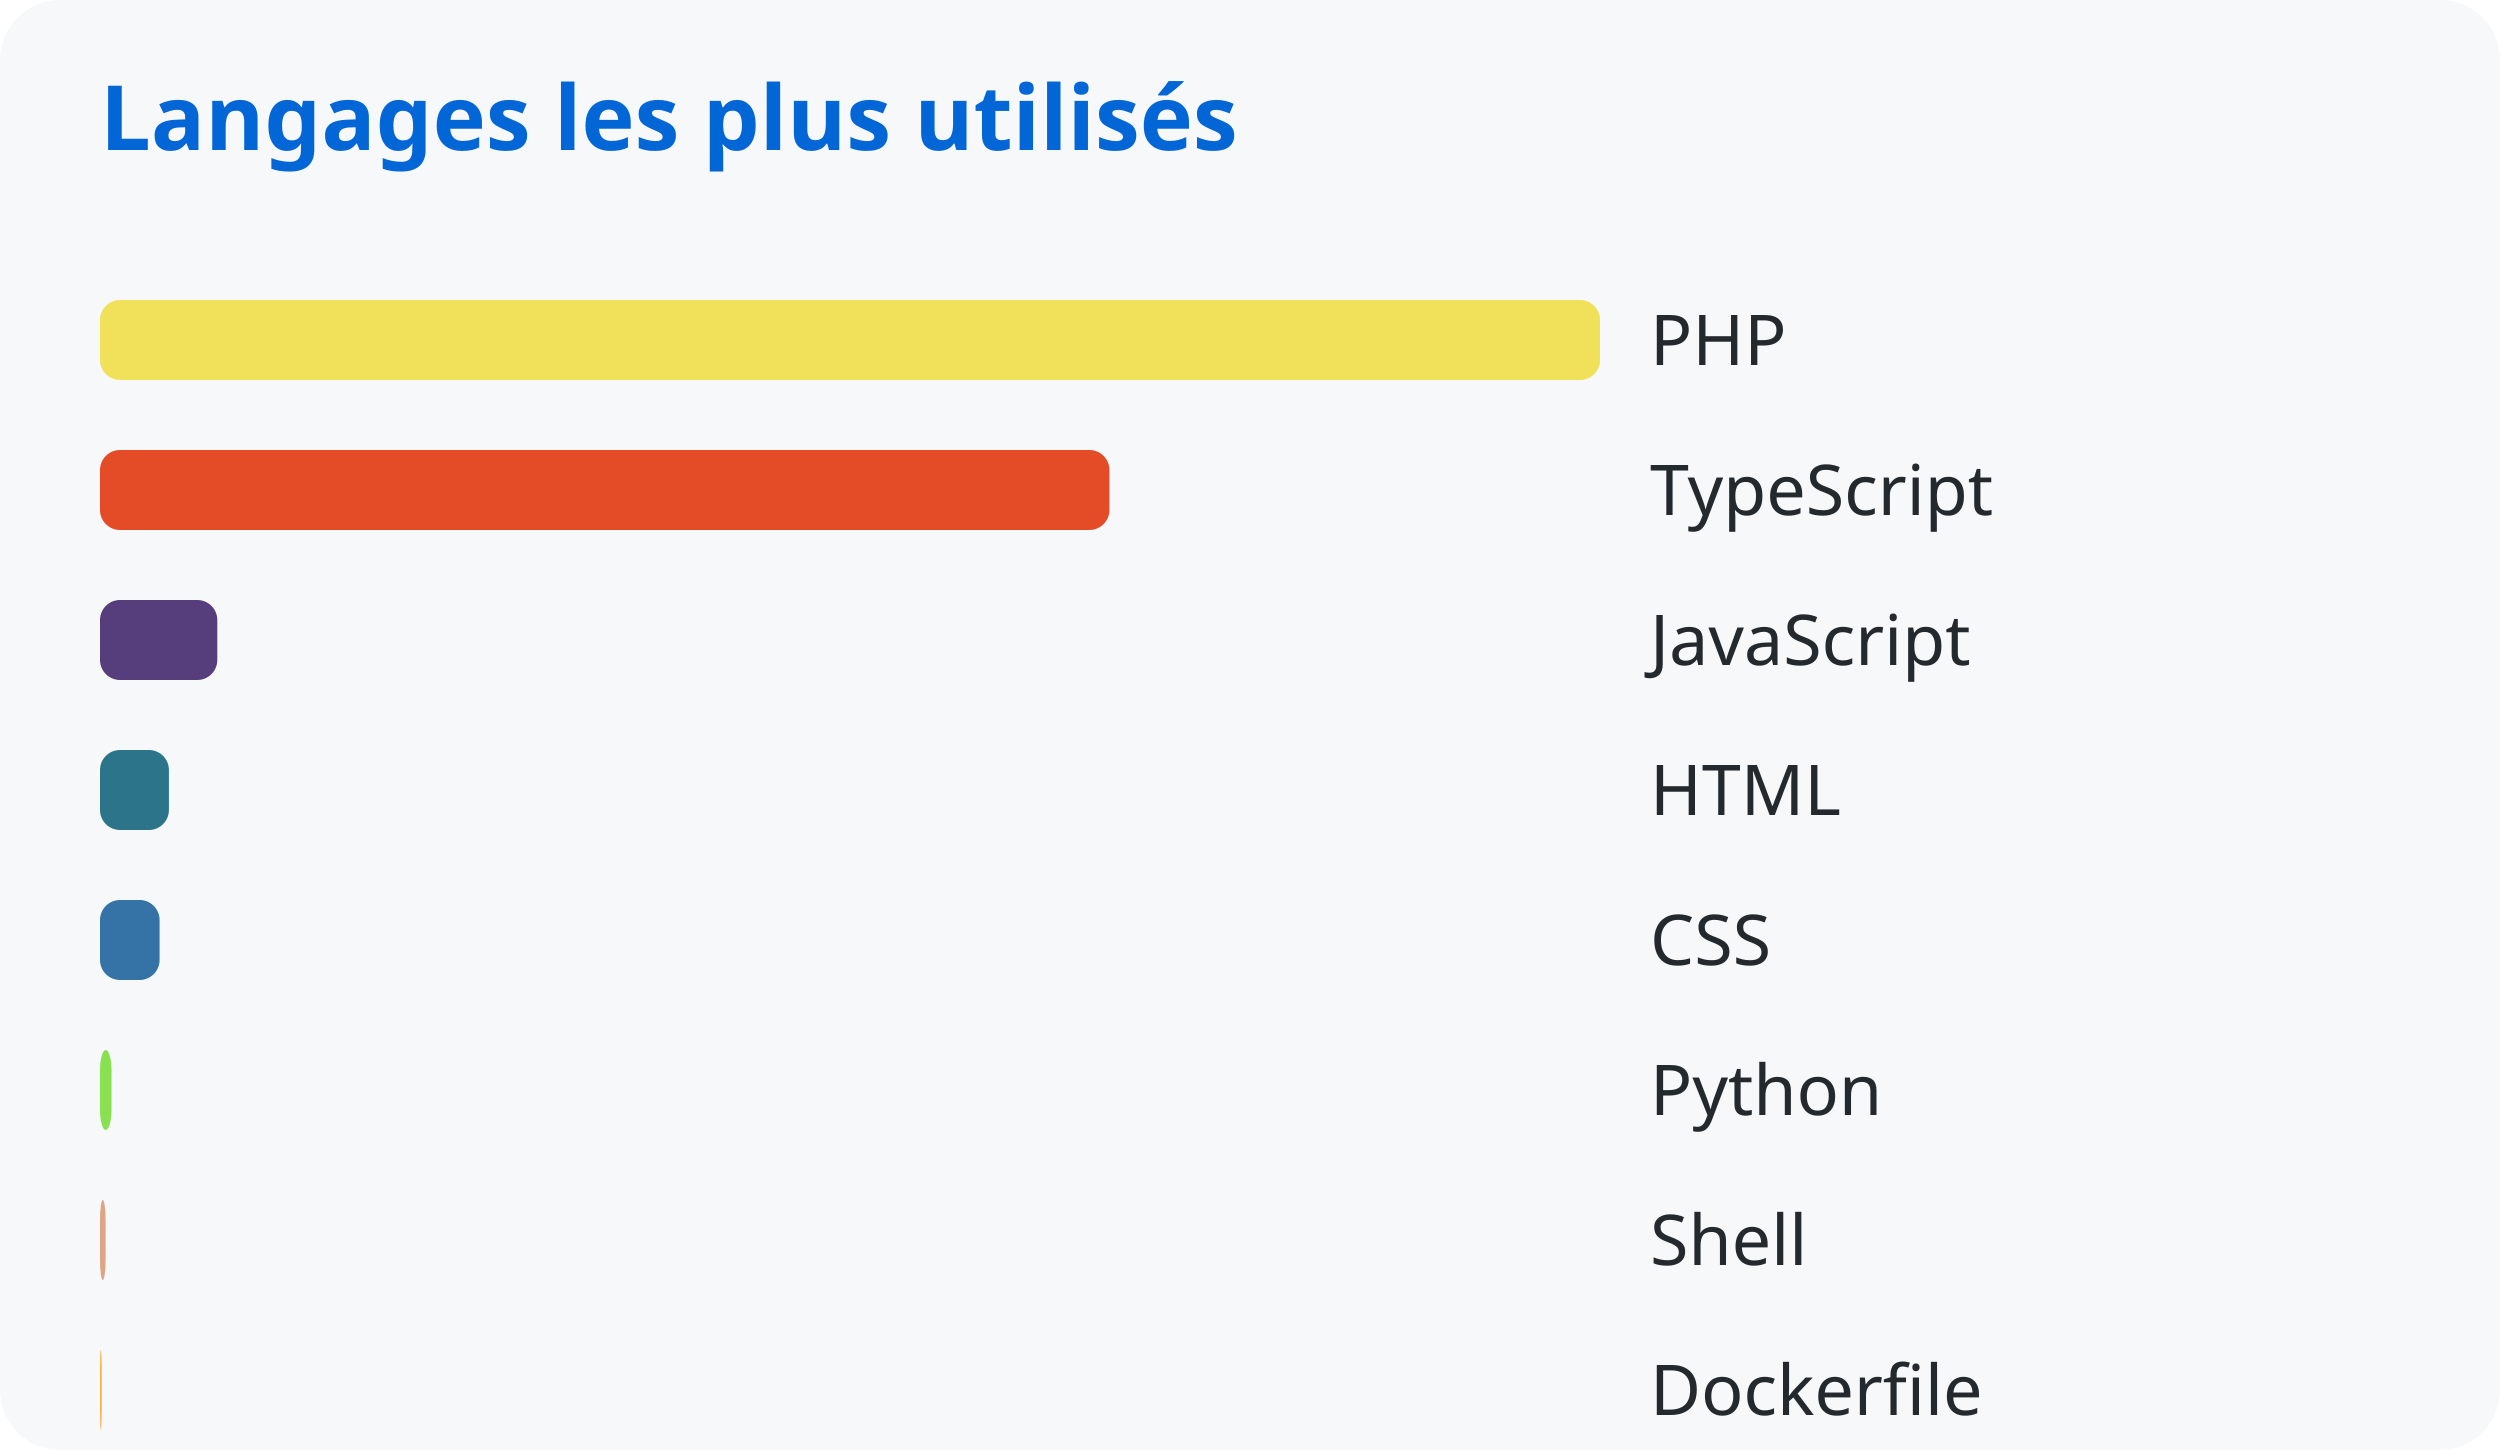
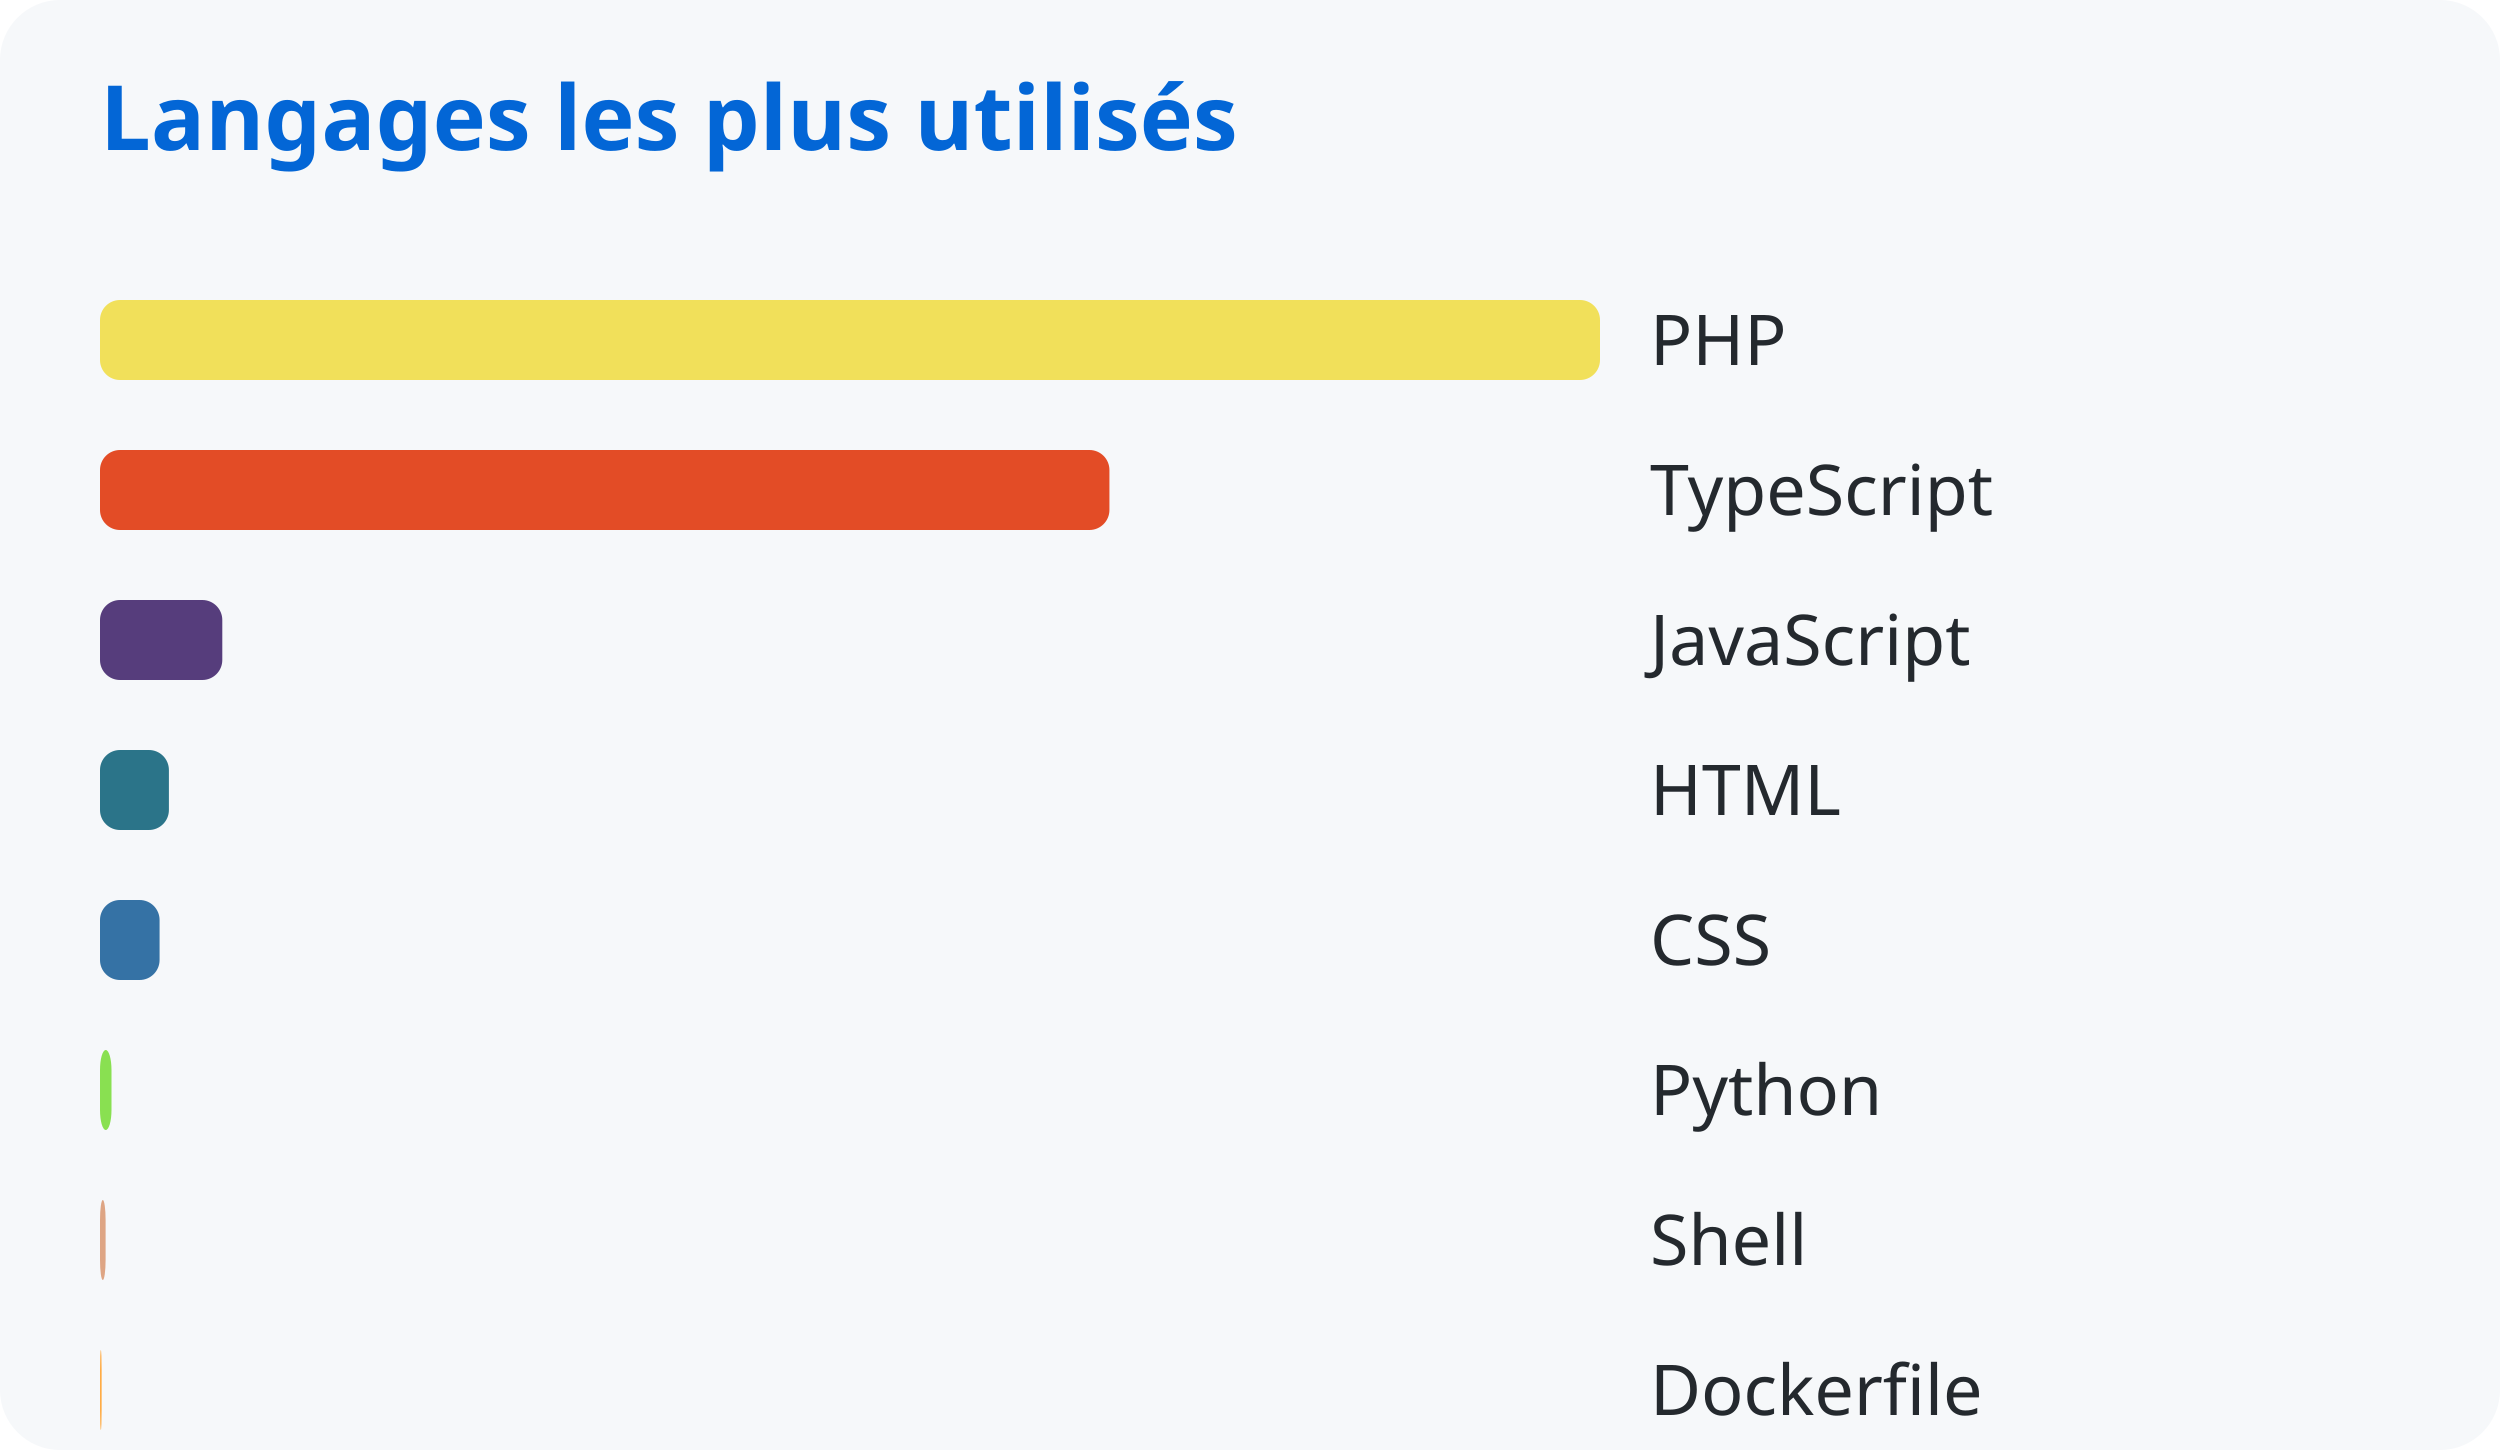
<svg xmlns="http://www.w3.org/2000/svg" width="500" height="290">
  <style>
      text { font-family: system-ui, sans-serif; }
      .title { fill: #0366d6; font-size: 18px; font-weight: bold; }
      .lang { fill: #24292e; font-size: 14px; }
    </style>
  <rect width="100%" height="100%" fill="#f6f8fa" rx="12" />
  <text x="20" y="30" class="title">Langages les plus utilisés</text>
  <rect x="20" y="60" width="300.0" height="16" rx="4" fill="#f1e05a" />
  <text x="330" y="73" class="lang">PHP</text>
  <rect x="20" y="90" width="201.887" height="16" rx="4" fill="#e34c26" />
  <text x="330" y="103" class="lang">TypeScript</text>
-   <rect x="20" y="120" width="23.46" height="16" rx="4" fill="#563d7c" />
+   <rect x="20" y="120" width="24.46" height="16" rx="4" fill="#563d7c" />
  <text x="330" y="133" class="lang">JavaScript</text>
  <rect x="20" y="150" width="13.781" height="16" rx="4" fill="#2b7489" />
  <text x="330" y="163" class="lang">HTML</text>
  <rect x="20" y="180" width="11.917" height="16" rx="4" fill="#3572a5" />
  <text x="330" y="193" class="lang">CSS</text>
  <rect x="20" y="210" width="2.299" height="16" rx="4" fill="#89e051" />
  <text x="330" y="223" class="lang">Python</text>
  <rect x="20" y="240" width="1.122" height="16" rx="4" fill="#dea584" />
  <text x="330" y="253" class="lang">Shell</text>
  <rect x="20" y="270" width="0.332" height="16" rx="4" fill="#ffac45" />
  <text x="330" y="283" class="lang">Dockerfile</text>
</svg>
